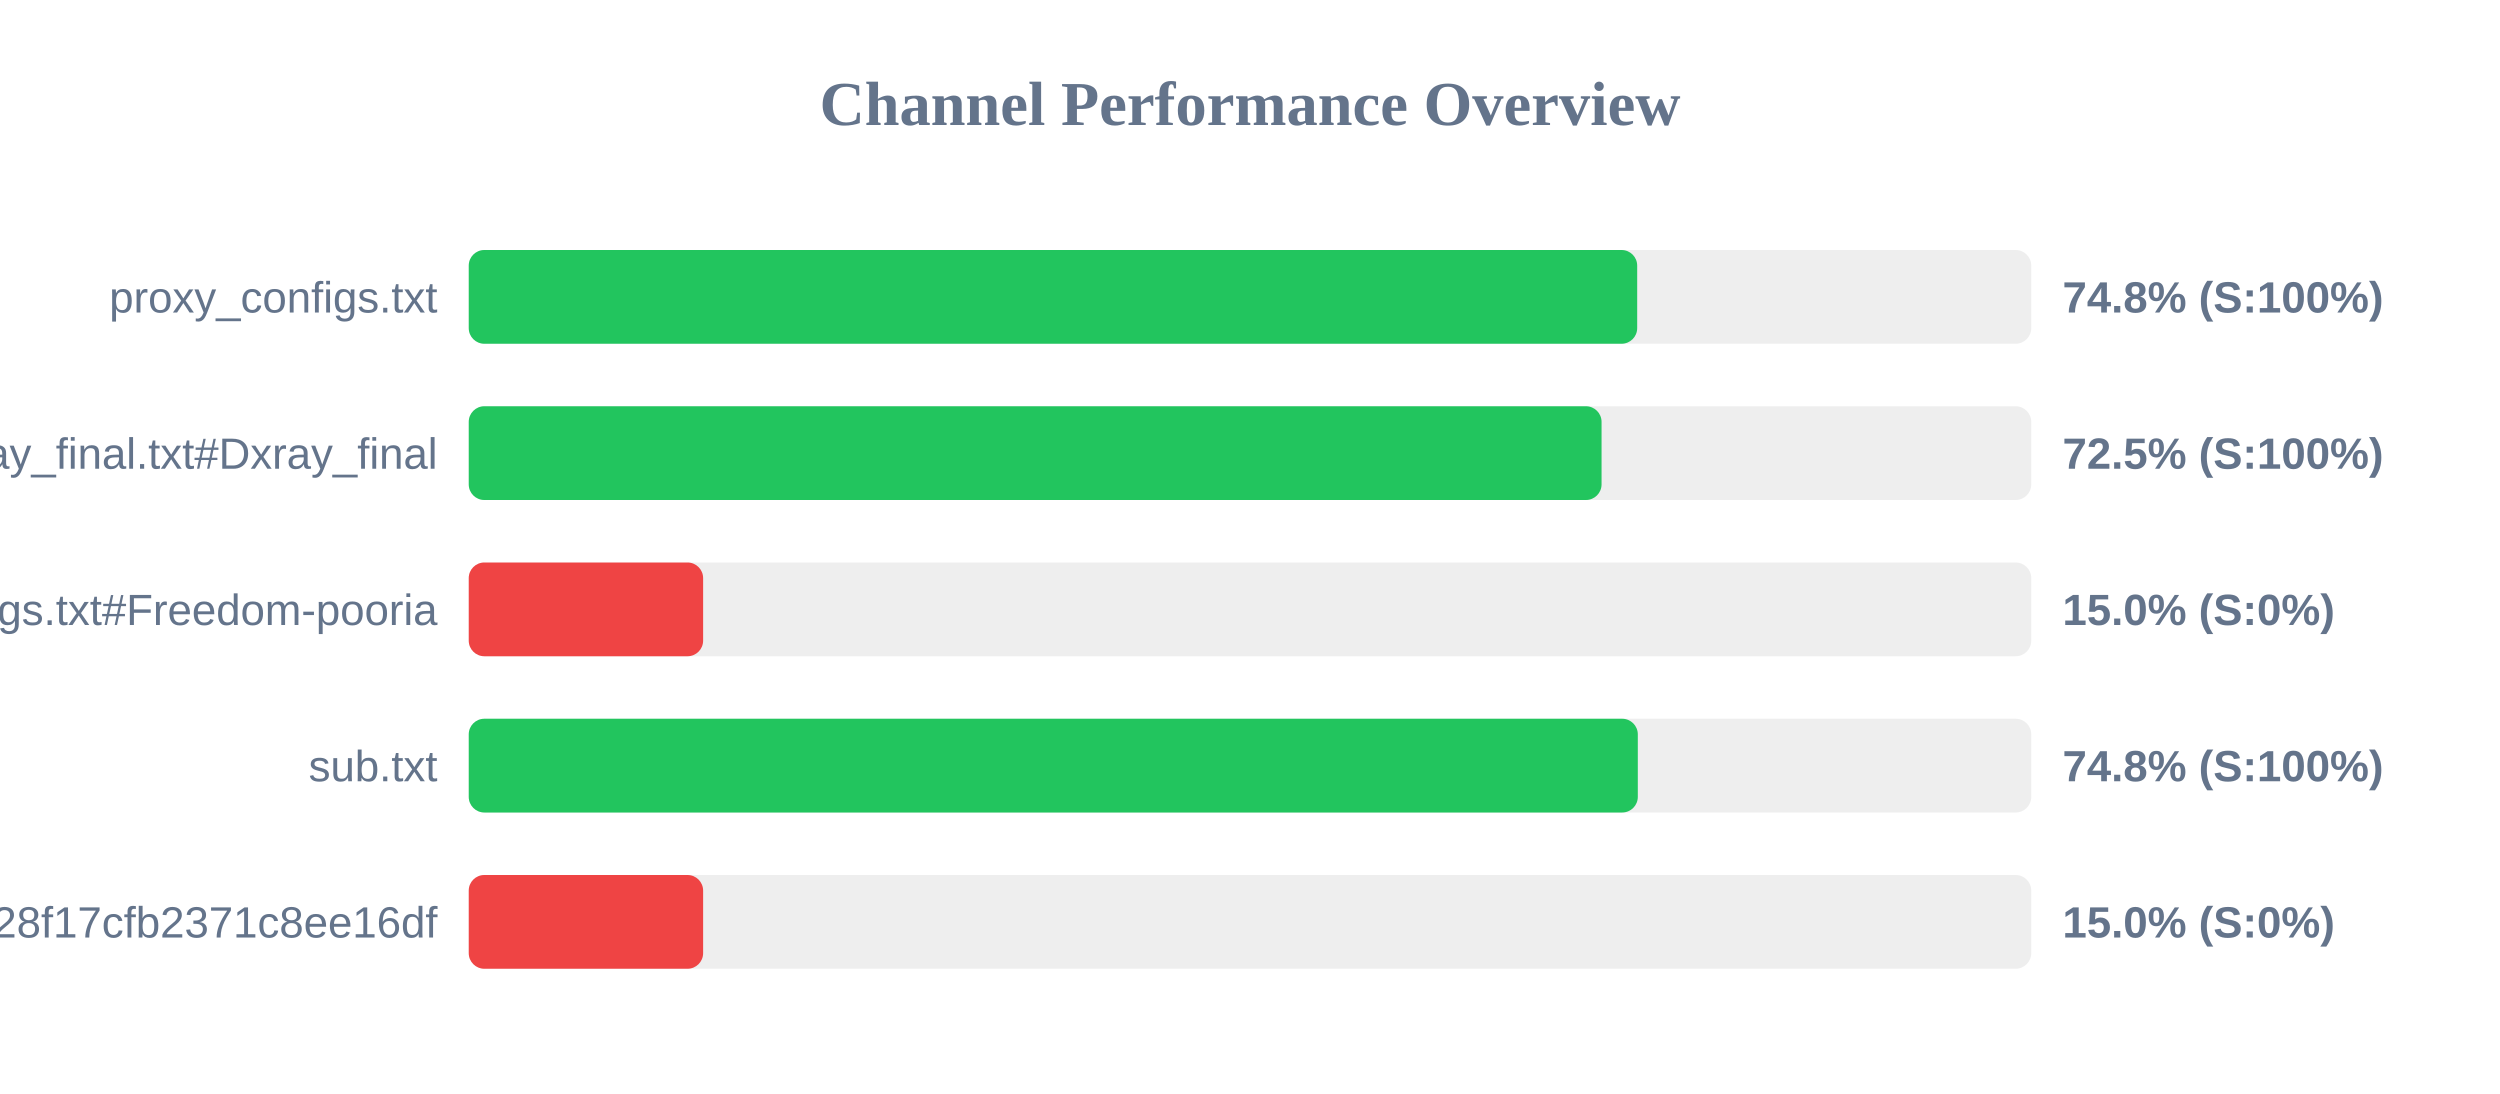
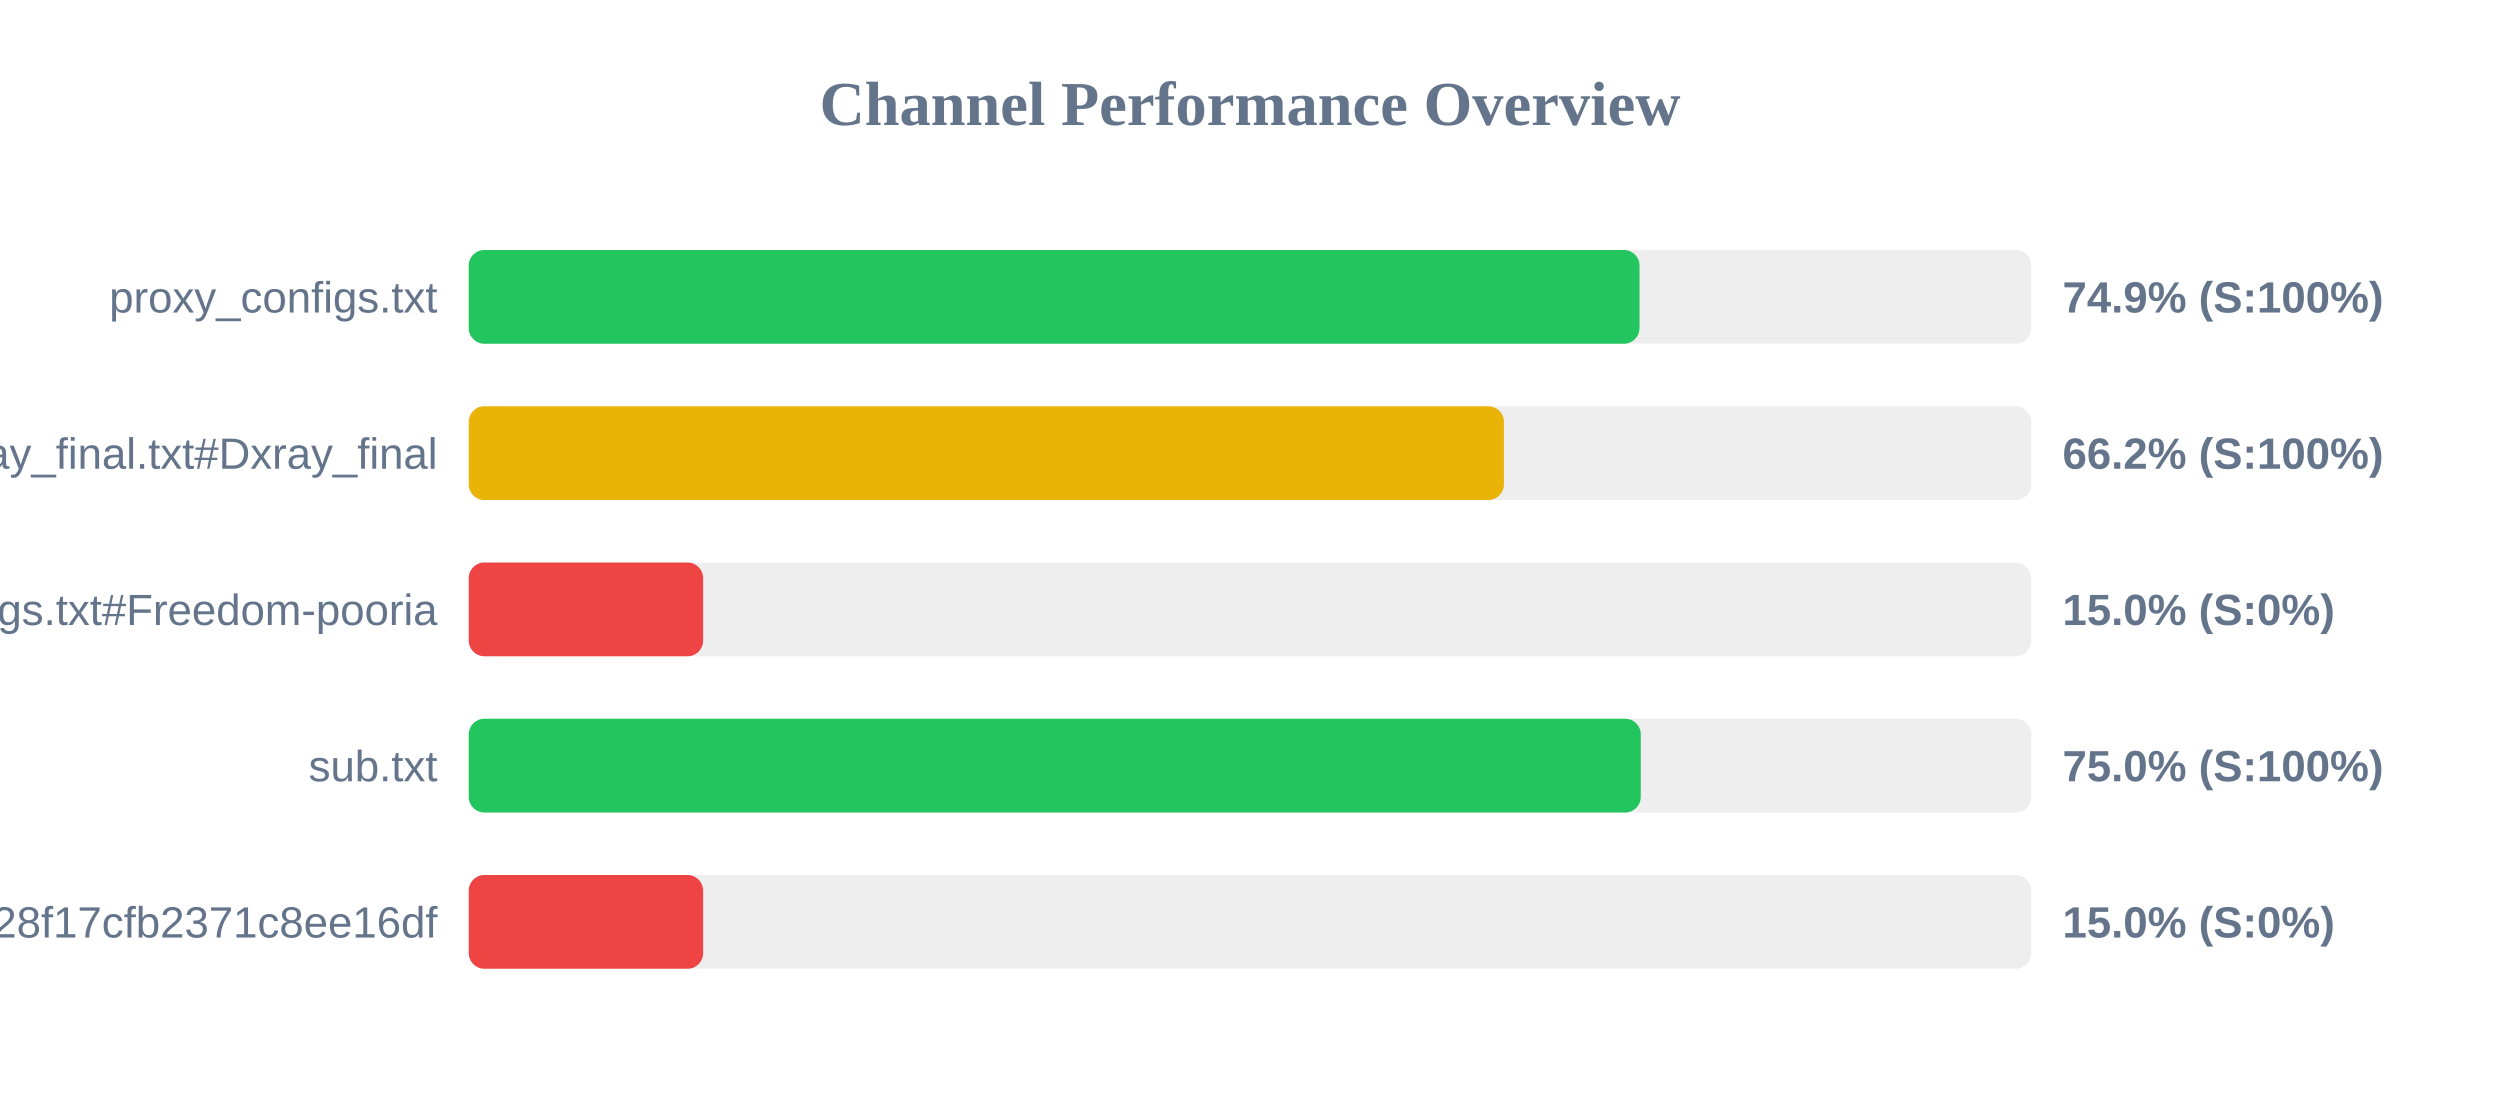
<svg xmlns="http://www.w3.org/2000/svg" width="800" height="350" version="1.1">
  <style>
        .row { font: 14px Arial; fill: #64748b; }
        .score { font: bold 14px Arial; fill: #64748b; }
    </style>
  <text x="400" y="40" text-anchor="middle" font-size="20px" font-weight="bold" fill="#64748b">Channel Performance Overview</text>
  <rect x="150" y="80" width="500" height="30" fill="#eee" rx="5" />
-   <rect x="150" y="80" width="373.9" height="30" fill="#22c55e" rx="5" />
+   <rect x="150" y="80" width="374.65" height="30" fill="#22c55e" rx="5" />
  <text x="140" y="100" text-anchor="end" class="row">proxy_configs.txt</text>
-   <text x="660" y="100" text-anchor="start" class="score">74.8% (S:100%)</text>
+   <text x="660" y="100" text-anchor="start" class="score">74.9% (S:100%)</text>
  <rect x="150" y="130" width="500" height="30" fill="#eee" rx="5" />
-   <rect x="150" y="130" width="362.5" height="30" fill="#22c55e" rx="5" />
+   <rect x="150" y="130" width="331.25" height="30" fill="#eab308" rx="5" />
  <text x="140" y="150" text-anchor="end" class="row">xray_final.txt#Dxray_final</text>
-   <text x="660" y="150" text-anchor="start" class="score">72.5% (S:100%)</text>
+   <text x="660" y="150" text-anchor="start" class="score">66.2% (S:100%)</text>
  <rect x="150" y="180" width="500" height="30" fill="#eee" rx="5" />
  <rect x="150" y="180" width="75.0" height="30" fill="#ef4444" rx="5" />
  <text x="140" y="200" text-anchor="end" class="row">v2ray_configs.txt#Freedom-pooria</text>
  <text x="660" y="200" text-anchor="start" class="score">15.0% (S:0%)</text>
  <rect x="150" y="230" width="500" height="30" fill="#eee" rx="5" />
-   <rect x="150" y="230" width="374.1" height="30" fill="#22c55e" rx="5" />
+   <rect x="150" y="230" width="375.05" height="30" fill="#22c55e" rx="5" />
  <text x="140" y="250" text-anchor="end" class="row">sub.txt</text>
-   <text x="660" y="250" text-anchor="start" class="score">74.8% (S:100%)</text>
+   <text x="660" y="250" text-anchor="start" class="score">75.0% (S:100%)</text>
  <rect x="150" y="280" width="500" height="30" fill="#eee" rx="5" />
  <rect x="150" y="280" width="75.0" height="30" fill="#ef4444" rx="5" />
  <text x="140" y="300" text-anchor="end" class="row">?token=fedfed7b41b828f17cfb2371c8ee16df</text>
  <text x="660" y="300" text-anchor="start" class="score">15.0% (S:0%)</text>
</svg>
